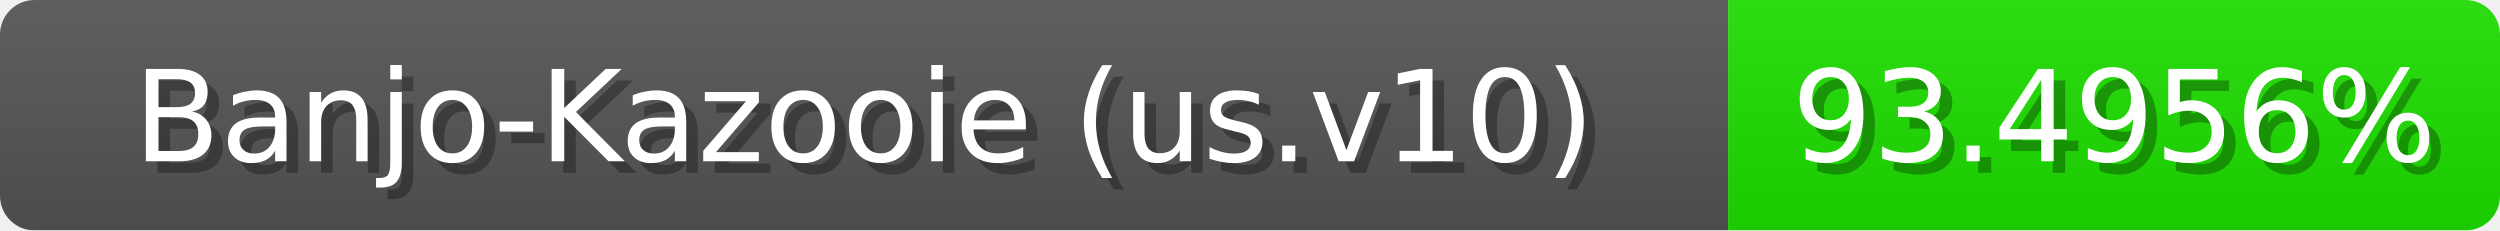
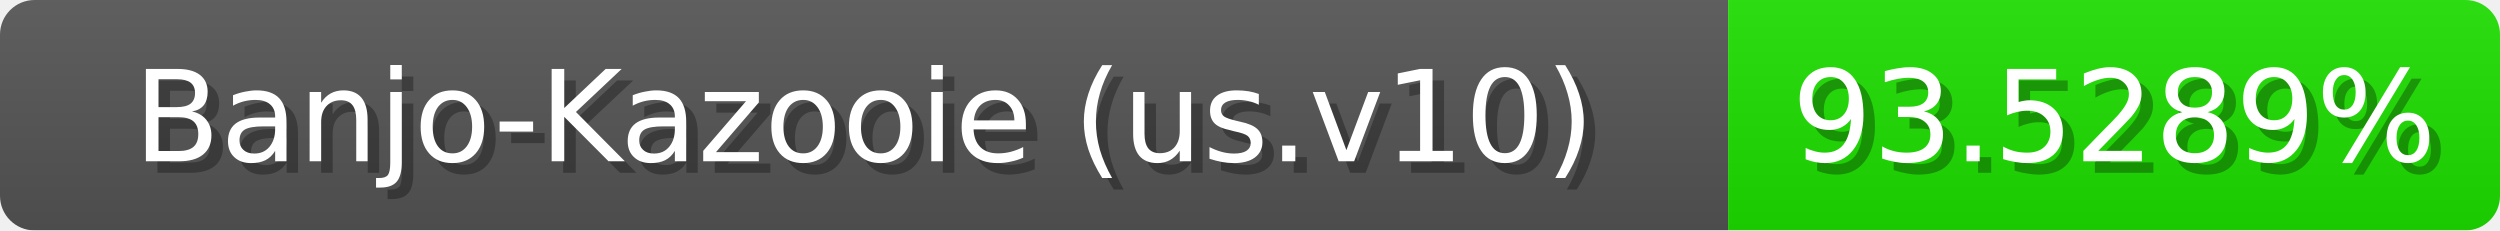
<svg xmlns="http://www.w3.org/2000/svg" width="217" height="20">
  <linearGradient id="b" x2="0" y2="100%">
    <stop offset="0" stop-color="#bbb" stop-opacity=".1" />
    <stop offset="1" stop-opacity=".1" />
  </linearGradient>
  <mask id="anybadge_1">
    <rect width="217" height="20" rx="3" fill="#fff" />
  </mask>
  <g mask="url(#anybadge_1)">
    <path fill="#555" d="M0 0h150v20H0z" />
    <path fill="#1de000" d="M150 0h67v20H150z" />
    <path fill="url(#b)" d="M0 0h217v20H0z" />
  </g>
  <g fill="#fff" text-anchor="middle" font-family="DejaVu Sans,Verdana,Geneva,sans-serif" font-size="11">
    <text x="76.0" y="15" fill="#010101" fill-opacity=".3">Banjo-Kazooie (us.v10)</text>
    <text x="75.0" y="14">Banjo-Kazooie (us.v10)</text>
  </g>
  <g fill="#fff" text-anchor="middle" font-family="DejaVu Sans,Verdana,Geneva,sans-serif" font-size="11">
-     <text x="184.5" y="15" fill="#010101" fill-opacity=".3">93.4956%</text>
-     <text x="183.5" y="14">93.4956%</text>
+     <text x="184.5" y="15" fill="#010101" fill-opacity=".3">93.5289%</text>
+     <text x="183.5" y="14">93.5289%</text>
  </g>
</svg>
